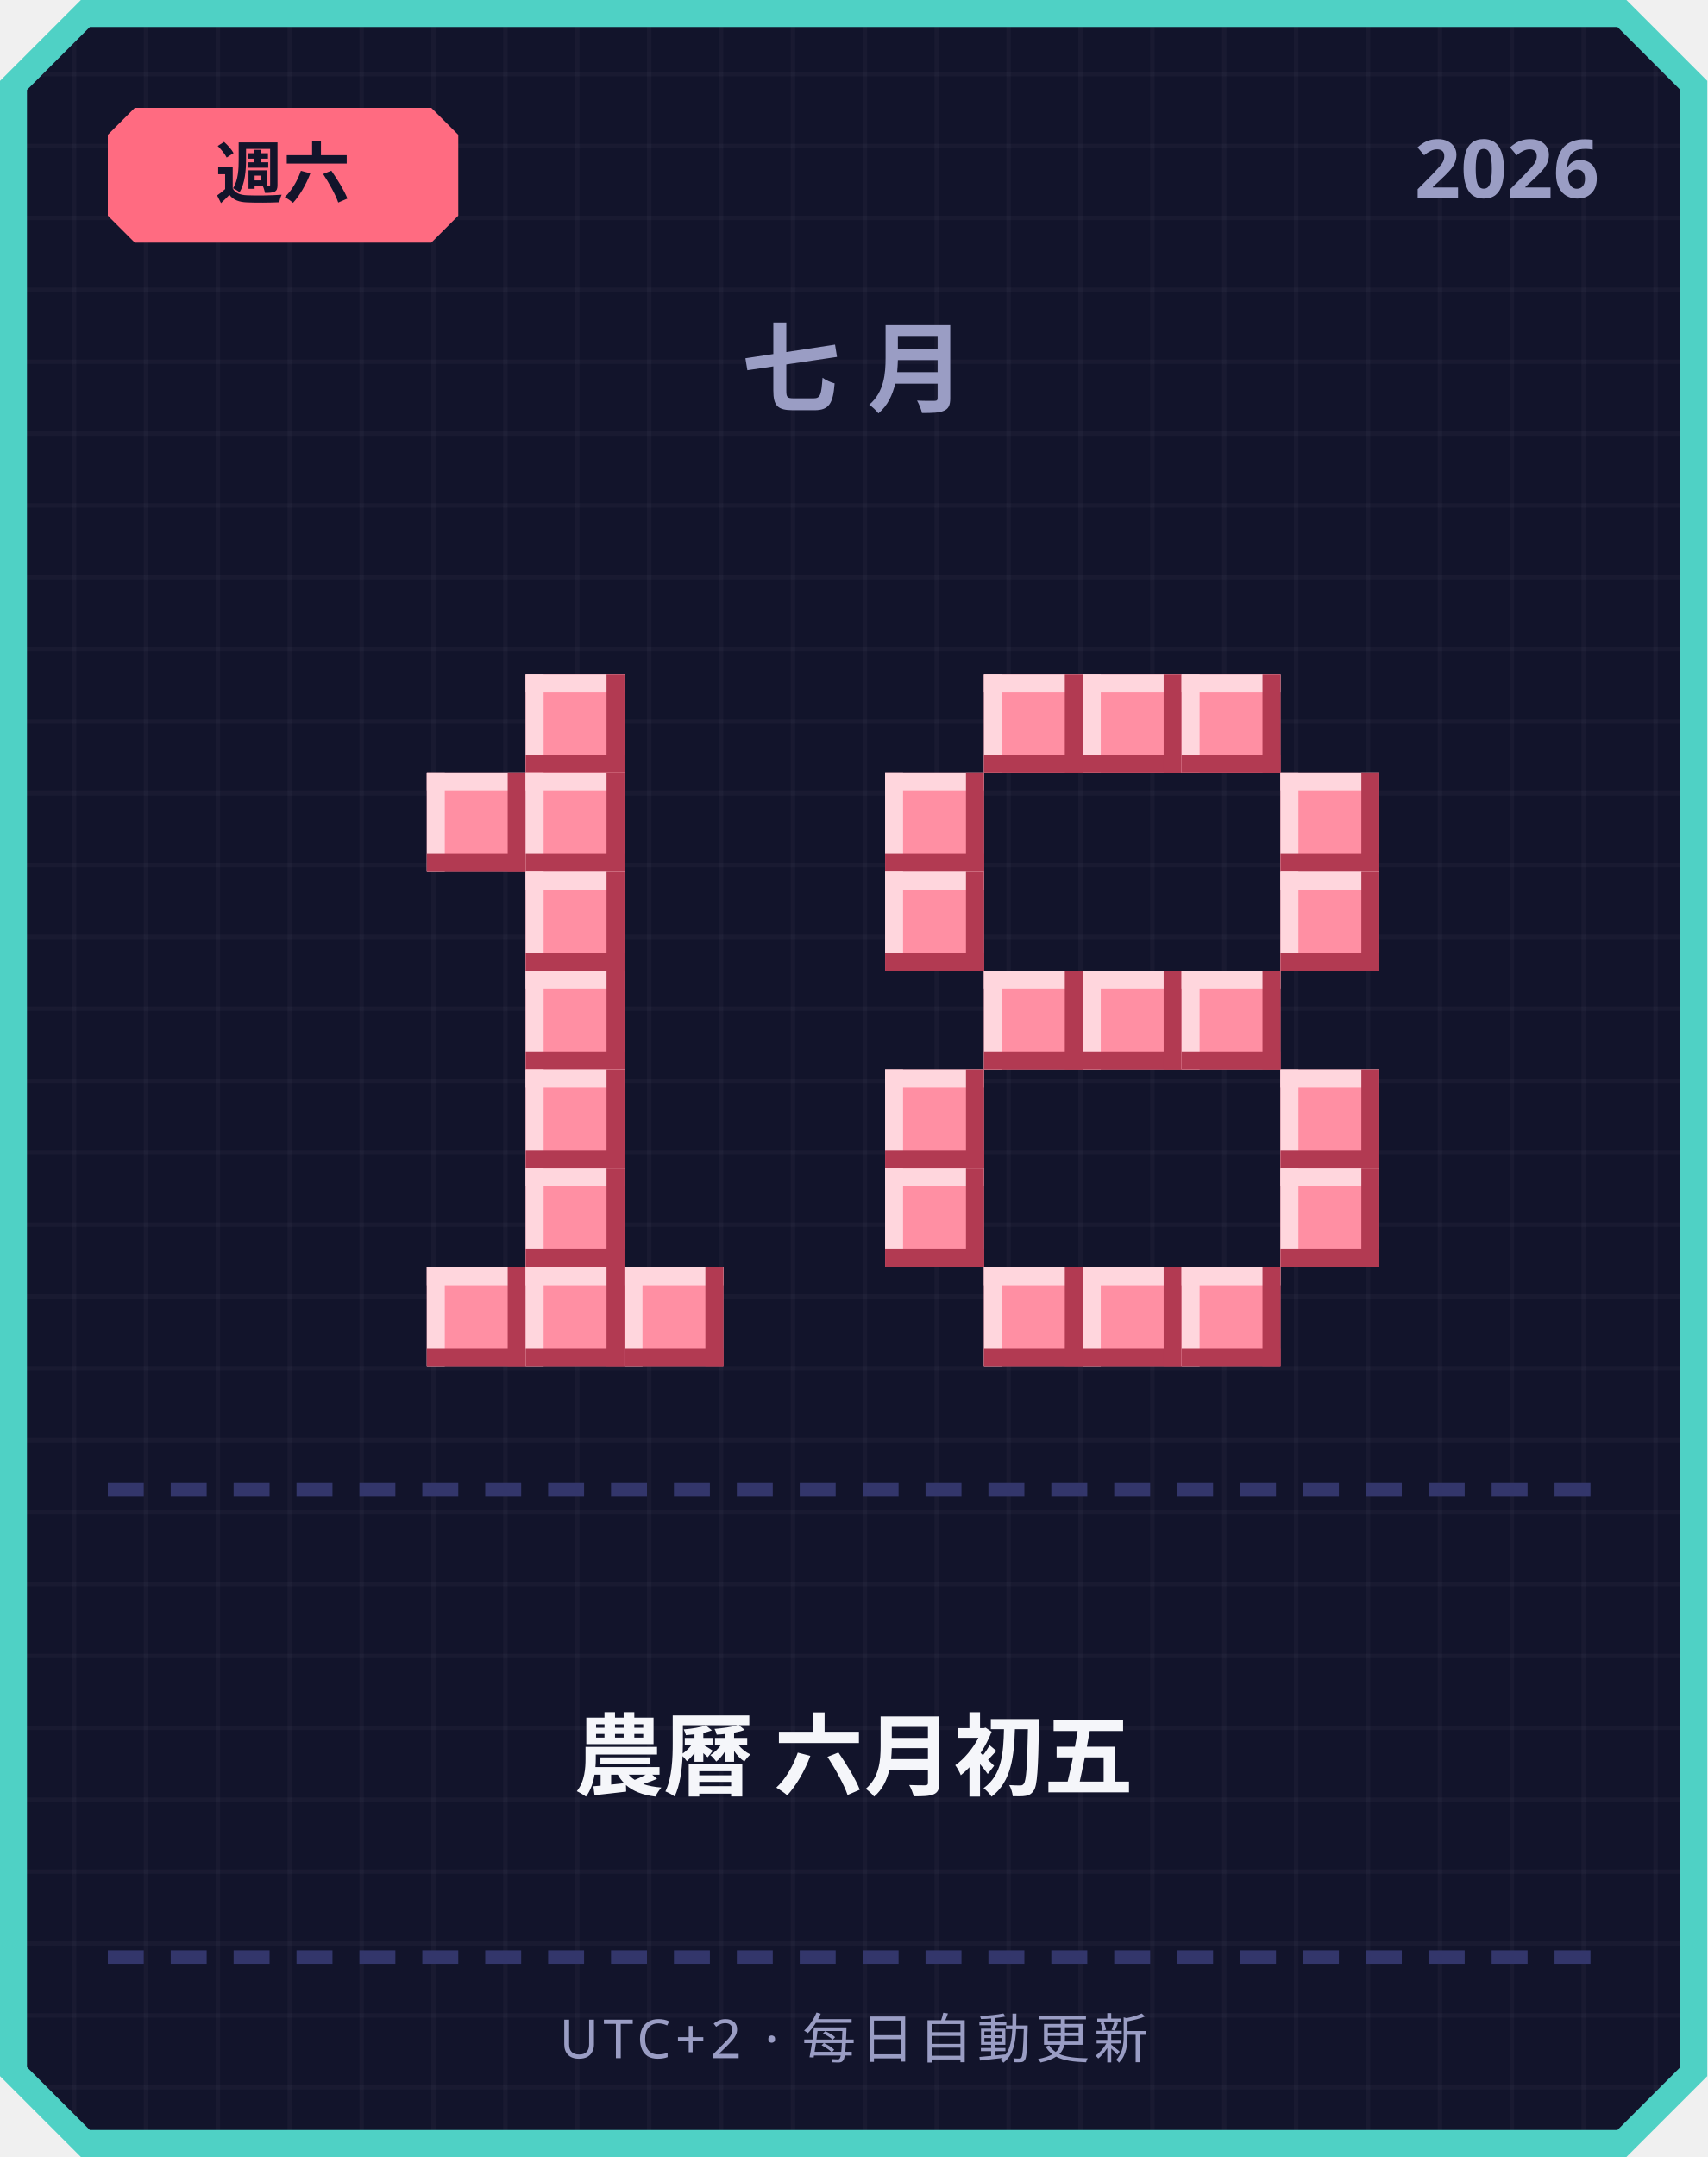
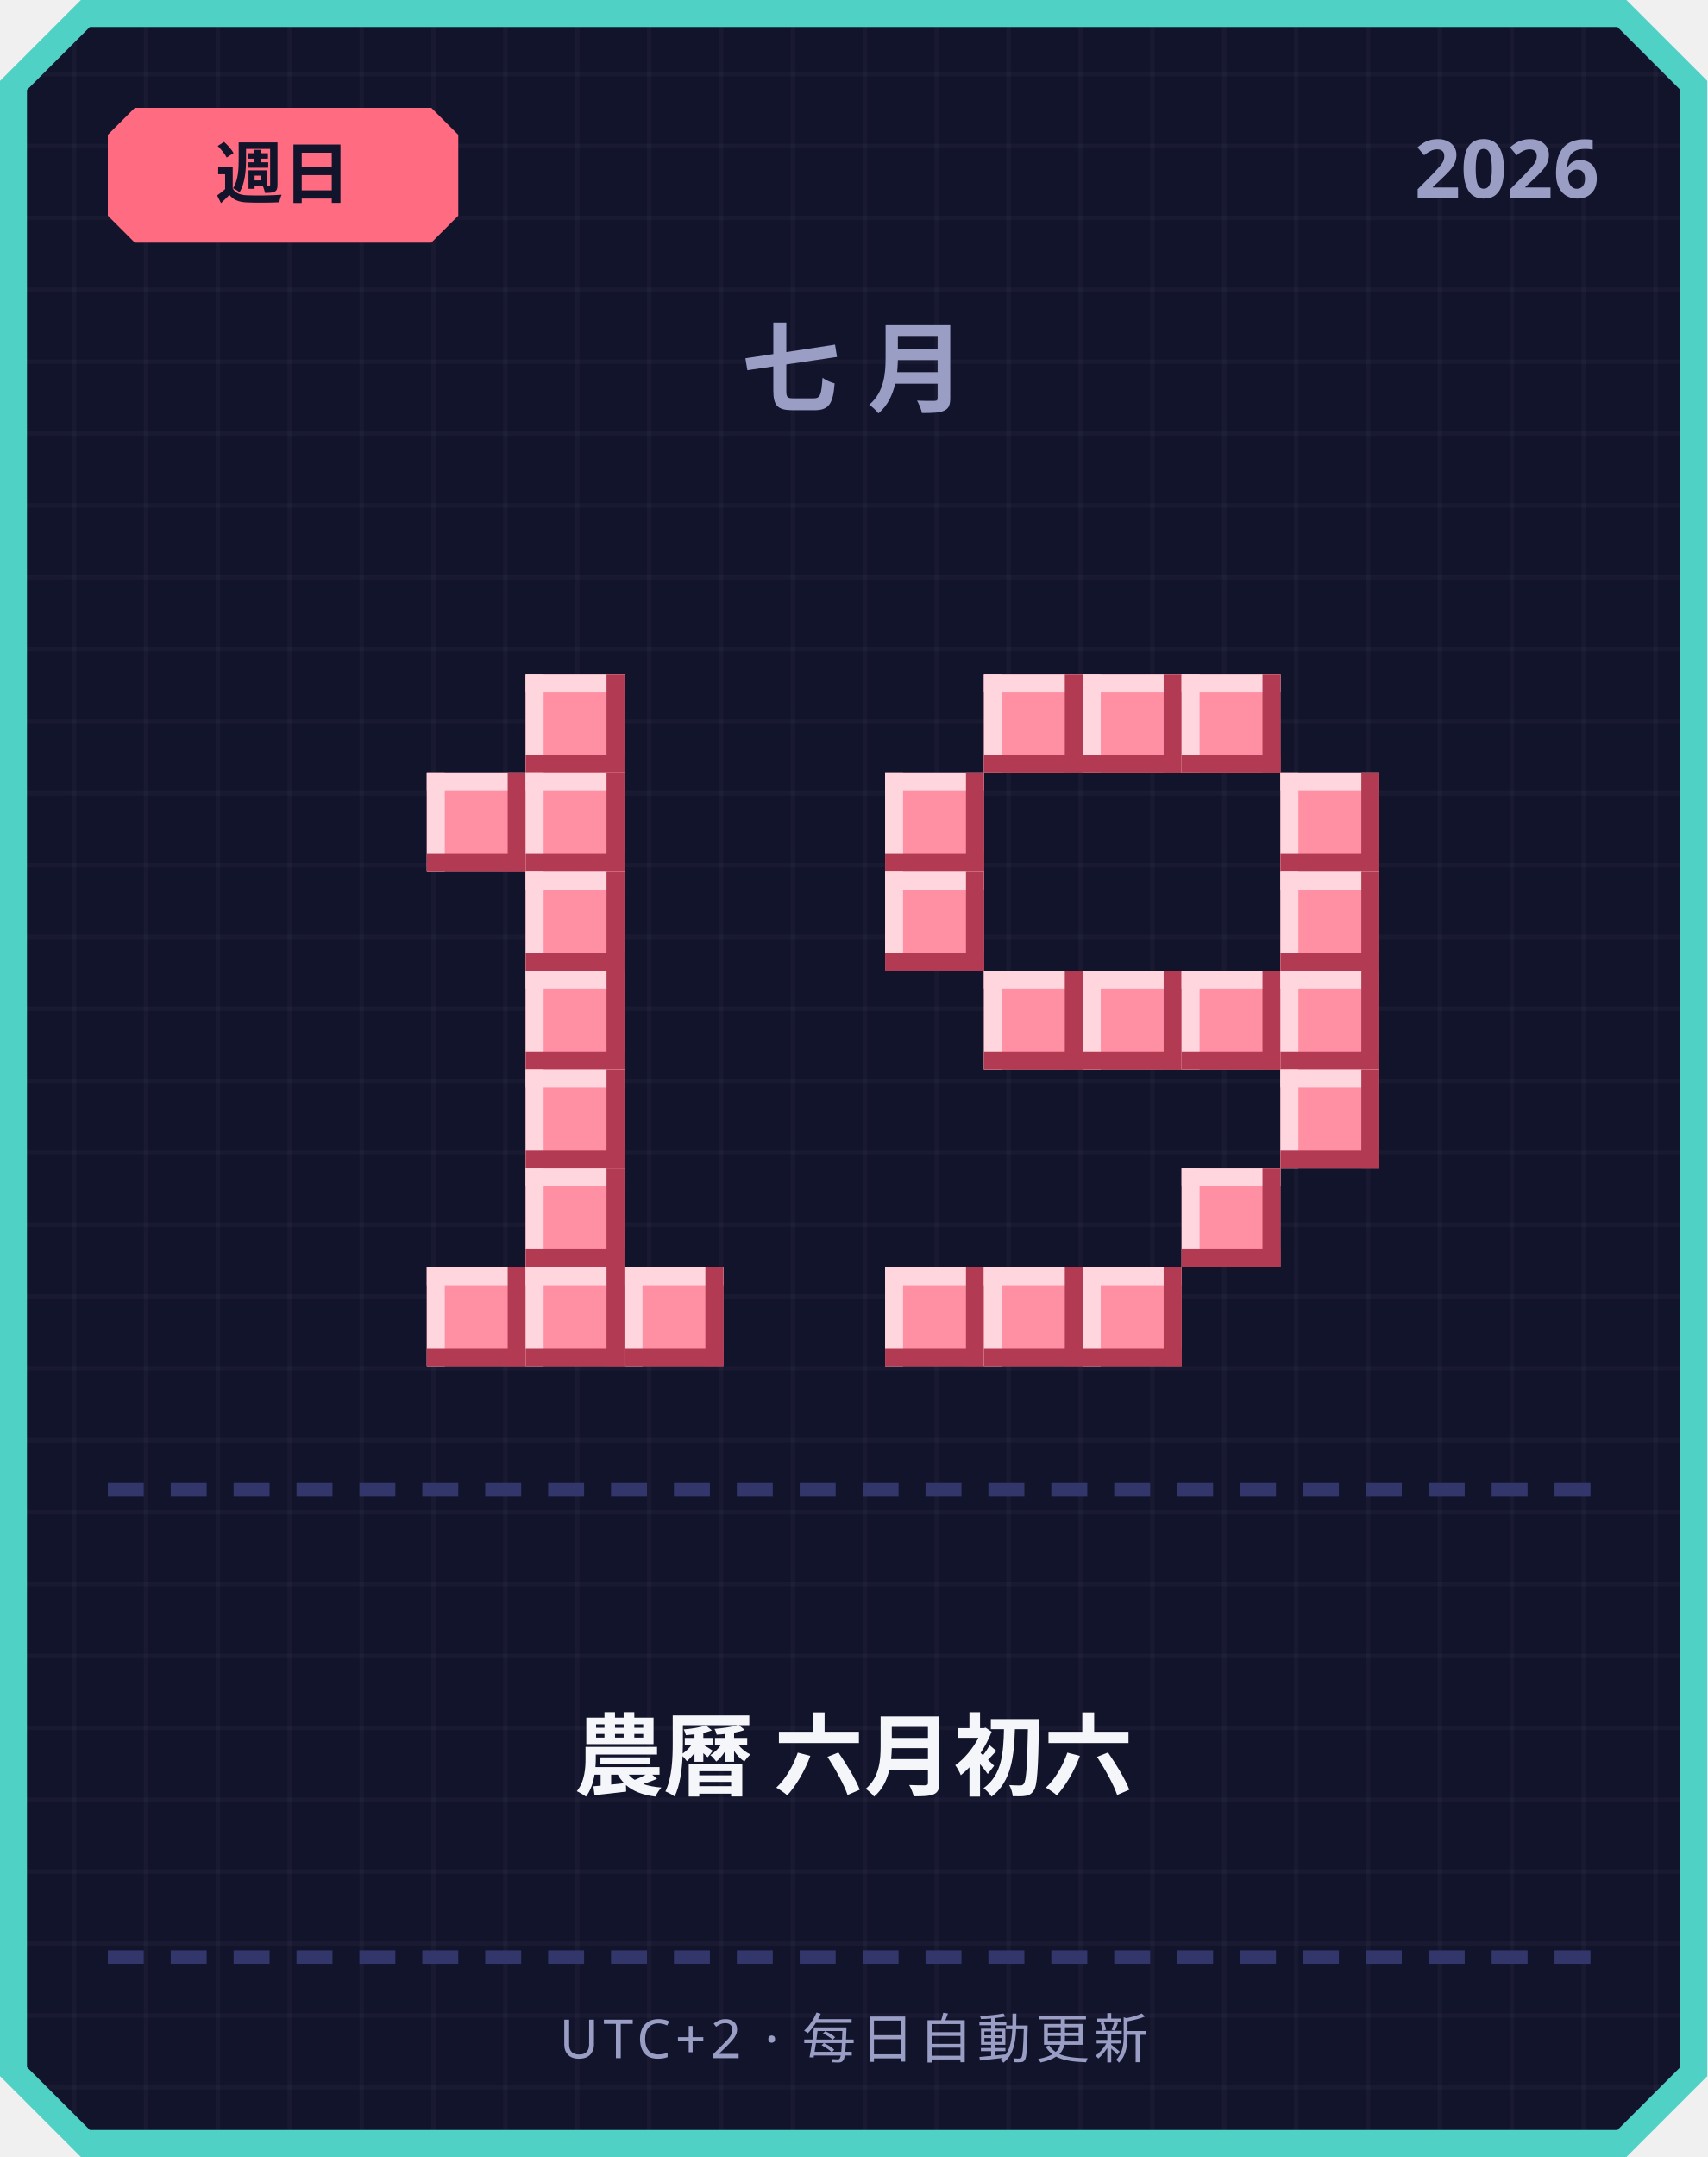
<svg xmlns="http://www.w3.org/2000/svg" width="380" height="480" viewBox="0 0 380 480">
  <defs>
    <pattern id="grid" width="16" height="16" patternUnits="userSpaceOnUse">
      <rect width="16" height="16" fill="#12142b" />
      <rect width="1" height="16" fill="#ffffff" opacity="0.03" />
      <rect width="16" height="1" fill="#ffffff" opacity="0.03" />
    </pattern>
  </defs>
  <path d="M 18,0 L 362,0 L 380,18 L 380,462 L 362,480 L 18,480 L 0,462 L 0,18 Z" fill="#4fd1c5" />
  <path d="M 20,6 L 360,6 L 374,20 L 374,460 L 360,474 L 20,474 L 6,460 L 6,20 Z" fill="url(#grid)" />
  <path d="M 30,24 L 96,24 L 102,30 L 102,48 L 96,54 L 30,54 L 24,48 L 24,30 Z" fill="#ff6b81" />
-   <text x="63" y="44" text-anchor="middle" font-family="'Segoe UI', sans-serif" font-size="15" font-weight="700" fill="#12142b">週六</text>
+   <text x="63" y="44" text-anchor="middle" font-family="'Segoe UI', sans-serif" font-size="15" font-weight="700" fill="#12142b">週日</text>
  <text x="356" y="44" text-anchor="end" font-family="'Segoe UI', sans-serif" font-size="18" font-weight="700" fill="#9a9dc4">2026</text>
  <text x="190" y="90" text-anchor="middle" font-family="'Segoe UI', sans-serif" font-size="22" font-weight="700" letter-spacing="6" fill="#9a9dc4">七月</text>
  <rect x="117" y="150" width="22" height="22" fill="#ff8fa3" />
  <rect x="117" y="150" width="22" height="4" fill="#ffd6dd" />
  <rect x="117" y="150" width="4" height="22" fill="#ffd6dd" />
  <rect x="117" y="168" width="22" height="4" fill="#b23a52" />
  <rect x="135" y="150" width="4" height="22" fill="#b23a52" />
  <rect x="95" y="172" width="22" height="22" fill="#ff8fa3" />
  <rect x="95" y="172" width="22" height="4" fill="#ffd6dd" />
  <rect x="95" y="172" width="4" height="22" fill="#ffd6dd" />
  <rect x="95" y="190" width="22" height="4" fill="#b23a52" />
  <rect x="113" y="172" width="4" height="22" fill="#b23a52" />
  <rect x="117" y="172" width="22" height="22" fill="#ff8fa3" />
  <rect x="117" y="172" width="22" height="4" fill="#ffd6dd" />
  <rect x="117" y="172" width="4" height="22" fill="#ffd6dd" />
  <rect x="117" y="190" width="22" height="4" fill="#b23a52" />
  <rect x="135" y="172" width="4" height="22" fill="#b23a52" />
  <rect x="117" y="194" width="22" height="22" fill="#ff8fa3" />
  <rect x="117" y="194" width="22" height="4" fill="#ffd6dd" />
  <rect x="117" y="194" width="4" height="22" fill="#ffd6dd" />
  <rect x="117" y="212" width="22" height="4" fill="#b23a52" />
  <rect x="135" y="194" width="4" height="22" fill="#b23a52" />
  <rect x="117" y="216" width="22" height="22" fill="#ff8fa3" />
  <rect x="117" y="216" width="22" height="4" fill="#ffd6dd" />
  <rect x="117" y="216" width="4" height="22" fill="#ffd6dd" />
  <rect x="117" y="234" width="22" height="4" fill="#b23a52" />
  <rect x="135" y="216" width="4" height="22" fill="#b23a52" />
  <rect x="117" y="238" width="22" height="22" fill="#ff8fa3" />
  <rect x="117" y="238" width="22" height="4" fill="#ffd6dd" />
  <rect x="117" y="238" width="4" height="22" fill="#ffd6dd" />
  <rect x="117" y="256" width="22" height="4" fill="#b23a52" />
  <rect x="135" y="238" width="4" height="22" fill="#b23a52" />
  <rect x="117" y="260" width="22" height="22" fill="#ff8fa3" />
  <rect x="117" y="260" width="22" height="4" fill="#ffd6dd" />
  <rect x="117" y="260" width="4" height="22" fill="#ffd6dd" />
  <rect x="117" y="278" width="22" height="4" fill="#b23a52" />
  <rect x="135" y="260" width="4" height="22" fill="#b23a52" />
  <rect x="95" y="282" width="22" height="22" fill="#ff8fa3" />
  <rect x="95" y="282" width="22" height="4" fill="#ffd6dd" />
  <rect x="95" y="282" width="4" height="22" fill="#ffd6dd" />
  <rect x="95" y="300" width="22" height="4" fill="#b23a52" />
  <rect x="113" y="282" width="4" height="22" fill="#b23a52" />
  <rect x="117" y="282" width="22" height="22" fill="#ff8fa3" />
  <rect x="117" y="282" width="22" height="4" fill="#ffd6dd" />
  <rect x="117" y="282" width="4" height="22" fill="#ffd6dd" />
  <rect x="117" y="300" width="22" height="4" fill="#b23a52" />
  <rect x="135" y="282" width="4" height="22" fill="#b23a52" />
  <rect x="139" y="282" width="22" height="22" fill="#ff8fa3" />
  <rect x="139" y="282" width="22" height="4" fill="#ffd6dd" />
  <rect x="139" y="282" width="4" height="22" fill="#ffd6dd" />
  <rect x="139" y="300" width="22" height="4" fill="#b23a52" />
  <rect x="157" y="282" width="4" height="22" fill="#b23a52" />
  <rect x="219" y="150" width="22" height="22" fill="#ff8fa3" />
  <rect x="219" y="150" width="22" height="4" fill="#ffd6dd" />
  <rect x="219" y="150" width="4" height="22" fill="#ffd6dd" />
  <rect x="219" y="168" width="22" height="4" fill="#b23a52" />
  <rect x="237" y="150" width="4" height="22" fill="#b23a52" />
  <rect x="241" y="150" width="22" height="22" fill="#ff8fa3" />
  <rect x="241" y="150" width="22" height="4" fill="#ffd6dd" />
  <rect x="241" y="150" width="4" height="22" fill="#ffd6dd" />
  <rect x="241" y="168" width="22" height="4" fill="#b23a52" />
  <rect x="259" y="150" width="4" height="22" fill="#b23a52" />
  <rect x="263" y="150" width="22" height="22" fill="#ff8fa3" />
  <rect x="263" y="150" width="22" height="4" fill="#ffd6dd" />
  <rect x="263" y="150" width="4" height="22" fill="#ffd6dd" />
  <rect x="263" y="168" width="22" height="4" fill="#b23a52" />
  <rect x="281" y="150" width="4" height="22" fill="#b23a52" />
  <rect x="197" y="172" width="22" height="22" fill="#ff8fa3" />
  <rect x="197" y="172" width="22" height="4" fill="#ffd6dd" />
  <rect x="197" y="172" width="4" height="22" fill="#ffd6dd" />
  <rect x="197" y="190" width="22" height="4" fill="#b23a52" />
  <rect x="215" y="172" width="4" height="22" fill="#b23a52" />
  <rect x="285" y="172" width="22" height="22" fill="#ff8fa3" />
  <rect x="285" y="172" width="22" height="4" fill="#ffd6dd" />
  <rect x="285" y="172" width="4" height="22" fill="#ffd6dd" />
  <rect x="285" y="190" width="22" height="4" fill="#b23a52" />
  <rect x="303" y="172" width="4" height="22" fill="#b23a52" />
  <rect x="197" y="194" width="22" height="22" fill="#ff8fa3" />
  <rect x="197" y="194" width="22" height="4" fill="#ffd6dd" />
  <rect x="197" y="194" width="4" height="22" fill="#ffd6dd" />
  <rect x="197" y="212" width="22" height="4" fill="#b23a52" />
  <rect x="215" y="194" width="4" height="22" fill="#b23a52" />
  <rect x="285" y="194" width="22" height="22" fill="#ff8fa3" />
  <rect x="285" y="194" width="22" height="4" fill="#ffd6dd" />
  <rect x="285" y="194" width="4" height="22" fill="#ffd6dd" />
  <rect x="285" y="212" width="22" height="4" fill="#b23a52" />
  <rect x="303" y="194" width="4" height="22" fill="#b23a52" />
  <rect x="219" y="216" width="22" height="22" fill="#ff8fa3" />
  <rect x="219" y="216" width="22" height="4" fill="#ffd6dd" />
  <rect x="219" y="216" width="4" height="22" fill="#ffd6dd" />
  <rect x="219" y="234" width="22" height="4" fill="#b23a52" />
  <rect x="237" y="216" width="4" height="22" fill="#b23a52" />
  <rect x="241" y="216" width="22" height="22" fill="#ff8fa3" />
  <rect x="241" y="216" width="22" height="4" fill="#ffd6dd" />
  <rect x="241" y="216" width="4" height="22" fill="#ffd6dd" />
  <rect x="241" y="234" width="22" height="4" fill="#b23a52" />
  <rect x="259" y="216" width="4" height="22" fill="#b23a52" />
  <rect x="263" y="216" width="22" height="22" fill="#ff8fa3" />
  <rect x="263" y="216" width="22" height="4" fill="#ffd6dd" />
  <rect x="263" y="216" width="4" height="22" fill="#ffd6dd" />
  <rect x="263" y="234" width="22" height="4" fill="#b23a52" />
  <rect x="281" y="216" width="4" height="22" fill="#b23a52" />
-   <rect x="197" y="238" width="22" height="22" fill="#ff8fa3" />
-   <rect x="197" y="238" width="22" height="4" fill="#ffd6dd" />
-   <rect x="197" y="238" width="4" height="22" fill="#ffd6dd" />
-   <rect x="197" y="256" width="22" height="4" fill="#b23a52" />
-   <rect x="215" y="238" width="4" height="22" fill="#b23a52" />
+   <rect x="285" y="216" width="22" height="22" fill="#ff8fa3" />
+   <rect x="285" y="216" width="22" height="4" fill="#ffd6dd" />
+   <rect x="285" y="216" width="4" height="22" fill="#ffd6dd" />
+   <rect x="285" y="234" width="22" height="4" fill="#b23a52" />
+   <rect x="303" y="216" width="4" height="22" fill="#b23a52" />
  <rect x="285" y="238" width="22" height="22" fill="#ff8fa3" />
  <rect x="285" y="238" width="22" height="4" fill="#ffd6dd" />
  <rect x="285" y="238" width="4" height="22" fill="#ffd6dd" />
  <rect x="285" y="256" width="22" height="4" fill="#b23a52" />
  <rect x="303" y="238" width="4" height="22" fill="#b23a52" />
-   <rect x="197" y="260" width="22" height="22" fill="#ff8fa3" />
-   <rect x="197" y="260" width="22" height="4" fill="#ffd6dd" />
-   <rect x="197" y="260" width="4" height="22" fill="#ffd6dd" />
-   <rect x="197" y="278" width="22" height="4" fill="#b23a52" />
-   <rect x="215" y="260" width="4" height="22" fill="#b23a52" />
-   <rect x="285" y="260" width="22" height="22" fill="#ff8fa3" />
-   <rect x="285" y="260" width="22" height="4" fill="#ffd6dd" />
-   <rect x="285" y="260" width="4" height="22" fill="#ffd6dd" />
-   <rect x="285" y="278" width="22" height="4" fill="#b23a52" />
-   <rect x="303" y="260" width="4" height="22" fill="#b23a52" />
+   <rect x="263" y="260" width="22" height="22" fill="#ff8fa3" />
+   <rect x="263" y="260" width="22" height="4" fill="#ffd6dd" />
+   <rect x="263" y="260" width="4" height="22" fill="#ffd6dd" />
+   <rect x="263" y="278" width="22" height="4" fill="#b23a52" />
+   <rect x="281" y="260" width="4" height="22" fill="#b23a52" />
+   <rect x="197" y="282" width="22" height="22" fill="#ff8fa3" />
+   <rect x="197" y="282" width="22" height="4" fill="#ffd6dd" />
+   <rect x="197" y="282" width="4" height="22" fill="#ffd6dd" />
+   <rect x="197" y="300" width="22" height="4" fill="#b23a52" />
+   <rect x="215" y="282" width="4" height="22" fill="#b23a52" />
  <rect x="219" y="282" width="22" height="22" fill="#ff8fa3" />
  <rect x="219" y="282" width="22" height="4" fill="#ffd6dd" />
  <rect x="219" y="282" width="4" height="22" fill="#ffd6dd" />
  <rect x="219" y="300" width="22" height="4" fill="#b23a52" />
  <rect x="237" y="282" width="4" height="22" fill="#b23a52" />
  <rect x="241" y="282" width="22" height="22" fill="#ff8fa3" />
  <rect x="241" y="282" width="22" height="4" fill="#ffd6dd" />
  <rect x="241" y="282" width="4" height="22" fill="#ffd6dd" />
  <rect x="241" y="300" width="22" height="4" fill="#b23a52" />
  <rect x="259" y="282" width="4" height="22" fill="#b23a52" />
-   <rect x="263" y="282" width="22" height="22" fill="#ff8fa3" />
-   <rect x="263" y="282" width="22" height="4" fill="#ffd6dd" />
-   <rect x="263" y="282" width="4" height="22" fill="#ffd6dd" />
-   <rect x="263" y="300" width="22" height="4" fill="#b23a52" />
-   <rect x="281" y="282" width="4" height="22" fill="#b23a52" />
  <rect x="24" y="330" width="8" height="3" fill="#33366b" />
  <rect x="38" y="330" width="8" height="3" fill="#33366b" />
  <rect x="52" y="330" width="8" height="3" fill="#33366b" />
  <rect x="66" y="330" width="8" height="3" fill="#33366b" />
  <rect x="80" y="330" width="8" height="3" fill="#33366b" />
  <rect x="94" y="330" width="8" height="3" fill="#33366b" />
  <rect x="108" y="330" width="8" height="3" fill="#33366b" />
  <rect x="122" y="330" width="8" height="3" fill="#33366b" />
  <rect x="136" y="330" width="8" height="3" fill="#33366b" />
  <rect x="150" y="330" width="8" height="3" fill="#33366b" />
  <rect x="164" y="330" width="8" height="3" fill="#33366b" />
  <rect x="178" y="330" width="8" height="3" fill="#33366b" />
  <rect x="192" y="330" width="8" height="3" fill="#33366b" />
  <rect x="206" y="330" width="8" height="3" fill="#33366b" />
  <rect x="220" y="330" width="8" height="3" fill="#33366b" />
  <rect x="234" y="330" width="8" height="3" fill="#33366b" />
  <rect x="248" y="330" width="8" height="3" fill="#33366b" />
  <rect x="262" y="330" width="8" height="3" fill="#33366b" />
  <rect x="276" y="330" width="8" height="3" fill="#33366b" />
  <rect x="290" y="330" width="8" height="3" fill="#33366b" />
  <rect x="304" y="330" width="8" height="3" fill="#33366b" />
  <rect x="318" y="330" width="8" height="3" fill="#33366b" />
  <rect x="332" y="330" width="8" height="3" fill="#33366b" />
  <rect x="346" y="330" width="8" height="3" fill="#33366b" />
-   <text x="190" y="398" text-anchor="middle" font-family="'Segoe UI', 'Microsoft JhengHei', sans-serif" font-size="20" font-weight="700" fill="#f5f6fa">農曆 六月初五</text>
+   <text x="190" y="398" text-anchor="middle" font-family="'Segoe UI', 'Microsoft JhengHei', sans-serif" font-size="20" font-weight="700" fill="#f5f6fa">農曆 六月初六</text>
  <rect x="24" y="434" width="8" height="3" fill="#33366b" />
  <rect x="38" y="434" width="8" height="3" fill="#33366b" />
  <rect x="52" y="434" width="8" height="3" fill="#33366b" />
  <rect x="66" y="434" width="8" height="3" fill="#33366b" />
  <rect x="80" y="434" width="8" height="3" fill="#33366b" />
  <rect x="94" y="434" width="8" height="3" fill="#33366b" />
  <rect x="108" y="434" width="8" height="3" fill="#33366b" />
  <rect x="122" y="434" width="8" height="3" fill="#33366b" />
  <rect x="136" y="434" width="8" height="3" fill="#33366b" />
  <rect x="150" y="434" width="8" height="3" fill="#33366b" />
  <rect x="164" y="434" width="8" height="3" fill="#33366b" />
  <rect x="178" y="434" width="8" height="3" fill="#33366b" />
  <rect x="192" y="434" width="8" height="3" fill="#33366b" />
  <rect x="206" y="434" width="8" height="3" fill="#33366b" />
  <rect x="220" y="434" width="8" height="3" fill="#33366b" />
  <rect x="234" y="434" width="8" height="3" fill="#33366b" />
  <rect x="248" y="434" width="8" height="3" fill="#33366b" />
  <rect x="262" y="434" width="8" height="3" fill="#33366b" />
  <rect x="276" y="434" width="8" height="3" fill="#33366b" />
  <rect x="290" y="434" width="8" height="3" fill="#33366b" />
  <rect x="304" y="434" width="8" height="3" fill="#33366b" />
  <rect x="318" y="434" width="8" height="3" fill="#33366b" />
  <rect x="332" y="434" width="8" height="3" fill="#33366b" />
  <rect x="346" y="434" width="8" height="3" fill="#33366b" />
  <text x="190" y="458" text-anchor="middle" font-family="'Segoe UI', sans-serif" font-size="12" letter-spacing="1" fill="#9a9dc4">UTC+2 · 每日自動更新</text>
</svg>
